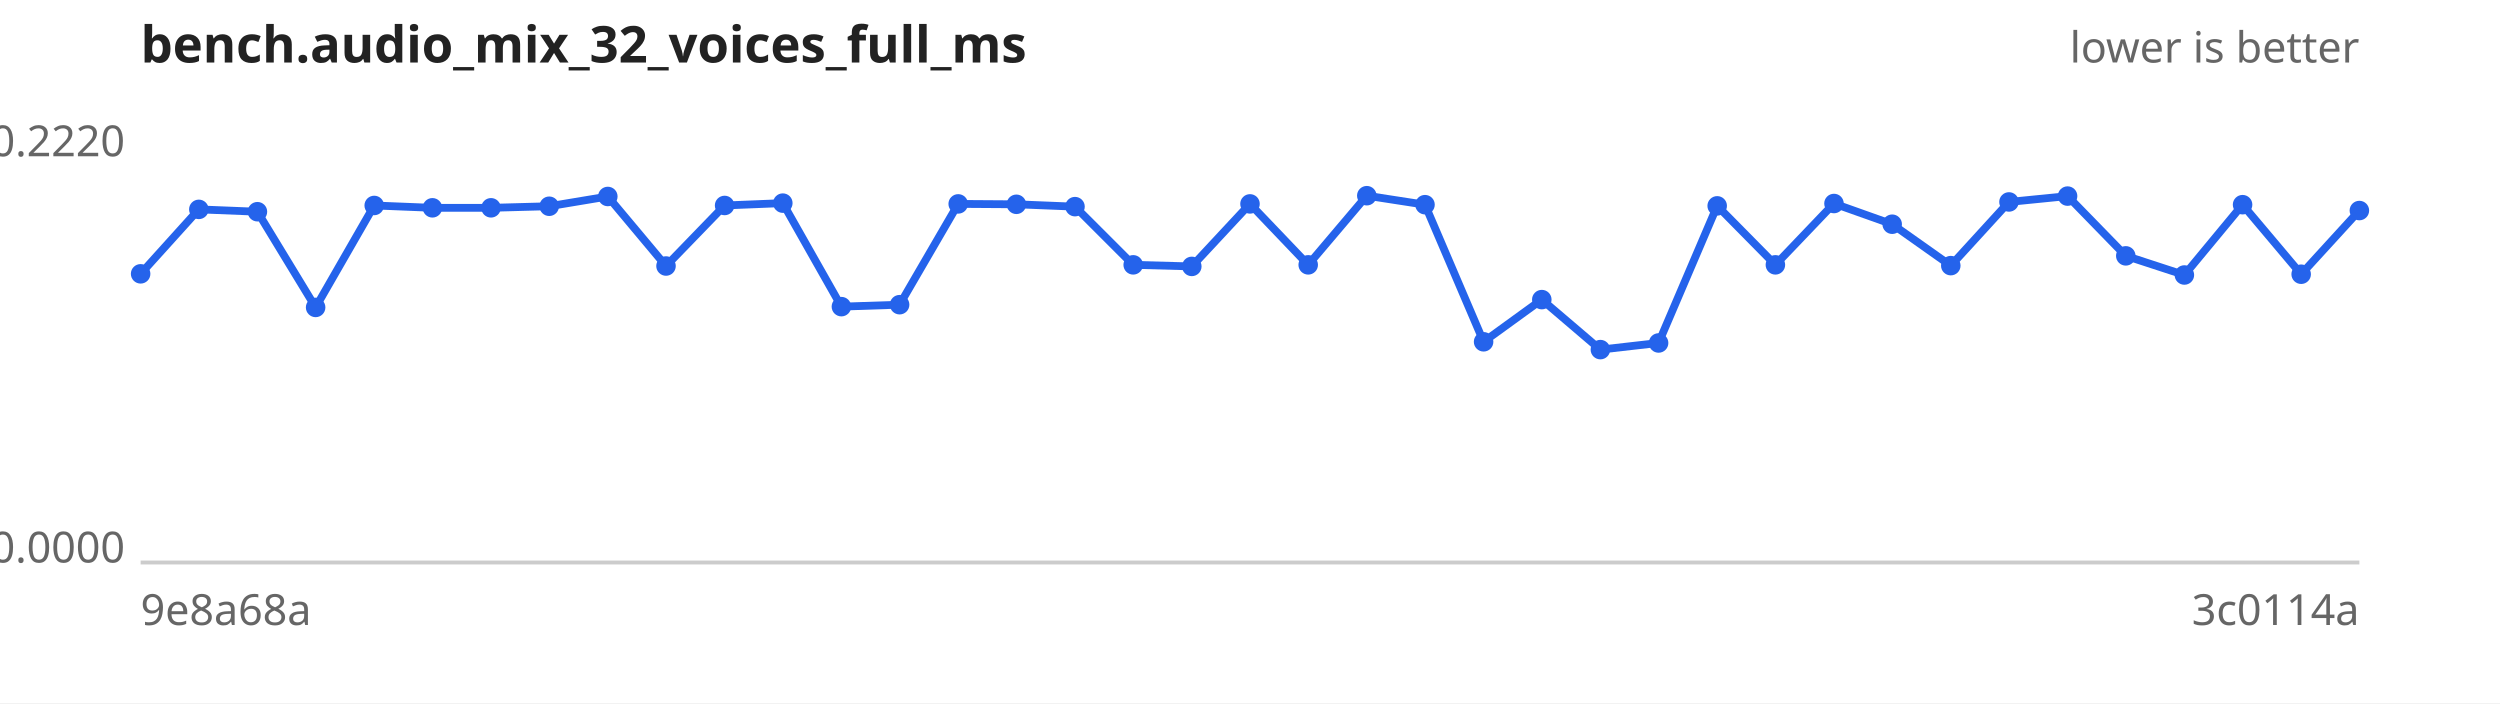
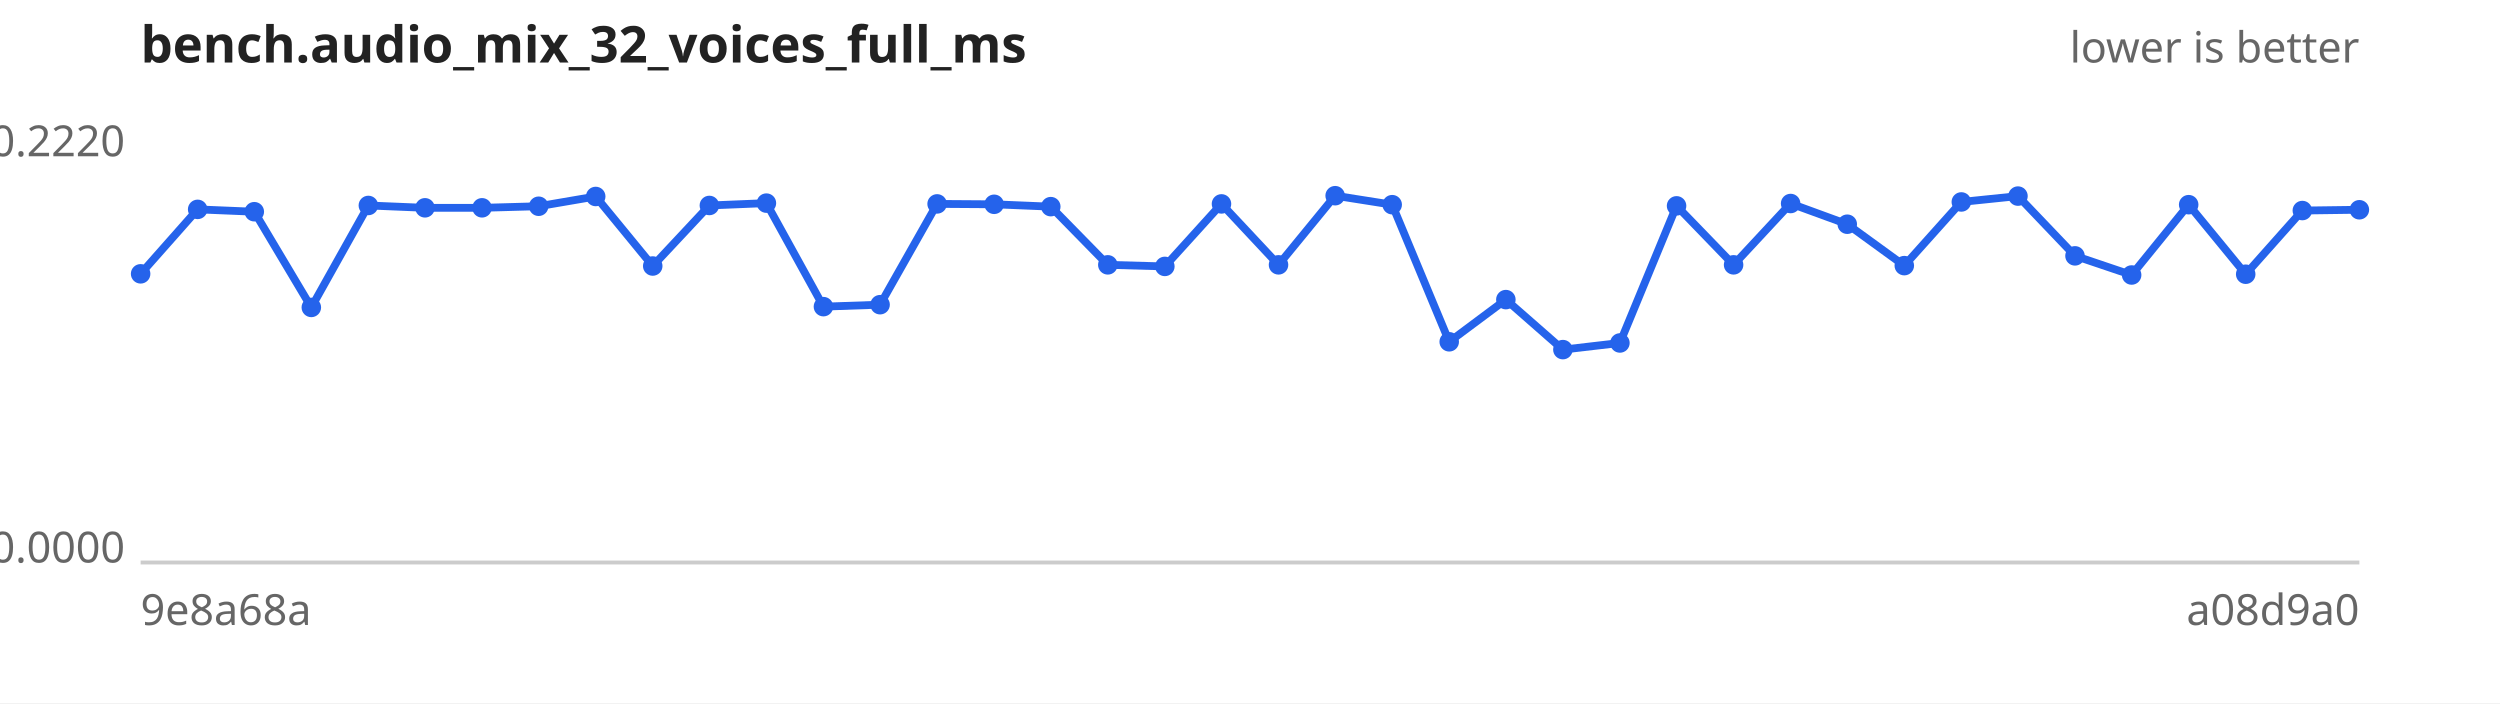
<svg xmlns="http://www.w3.org/2000/svg" width="640" height="180" viewBox="0 0 640 180" font-family="sans-serif" font-size="11">
  <rect width="640" height="180" fill="#ffffff" />
  <text x="36" y="16" font-size="13" font-weight="bold" fill="#222">bench.audio_mix_32_voices_full_ms</text>
  <text x="604" y="16" text-anchor="end" fill="#666">lower is better</text>
  <line x1="36" y1="144" x2="604" y2="144" stroke="#ccc" />
  <text x="32" y="40.0" text-anchor="end" fill="#666">0.2220</text>
  <text x="32" y="144.0" text-anchor="end" fill="#666">0.0000</text>
  <text x="36" y="160" fill="#666">9e8a68a</text>
-   <text x="604" y="160" text-anchor="end" fill="#666">3c0114a</text>
-   <path d="M36.0,70.1 L50.9,53.6 L65.9,54.2 L80.8,78.7 L95.8,52.6 L110.7,53.2 L125.7,53.2 L140.6,52.8 L155.6,50.3 L170.5,68.1 L185.5,52.6 L200.4,52.0 L215.4,78.5 L230.3,78.0 L245.3,52.2 L260.2,52.3 L275.2,52.9 L290.1,67.8 L305.1,68.2 L320.0,52.2 L334.9,67.8 L349.9,50.1 L364.8,52.4 L379.8,87.5 L394.7,76.7 L409.7,89.5 L424.6,87.8 L439.6,52.7 L454.5,67.8 L469.5,52.1 L484.4,57.4 L499.4,68.0 L514.3,51.7 L529.3,50.2 L544.2,65.5 L559.2,70.4 L574.1,52.4 L589.1,70.2 L604.0,53.9" fill="none" stroke="#2563eb" stroke-width="2" />
+   <text x="604" y="160" text-anchor="end" fill="#666">a08d9a0</text>
+   <path d="M36.0,70.1 L50.6,53.6 L65.1,54.2 L79.7,78.7 L94.3,52.6 L108.8,53.2 L123.4,53.2 L137.9,52.8 L152.5,50.3 L167.1,68.1 L181.6,52.6 L196.2,52.0 L210.8,78.5 L225.3,78.0 L239.9,52.2 L254.5,52.3 L269.0,52.9 L283.6,67.8 L298.2,68.2 L312.7,52.2 L327.3,67.8 L341.8,50.1 L356.4,52.4 L371.0,87.5 L385.5,76.7 L400.1,89.5 L414.7,87.8 L429.2,52.7 L443.8,67.8 L458.4,52.1 L472.9,57.4 L487.5,68.0 L502.1,51.7 L516.6,50.2 L531.2,65.5 L545.7,70.4 L560.3,52.4 L574.9,70.2 L589.4,53.9 L604.0,53.7" fill="none" stroke="#2563eb" stroke-width="2" />
  <g fill="#2563eb">
    <circle cx="36.0" cy="70.1" r="2.5" />
-     <circle cx="50.9" cy="53.6" r="2.5" />
-     <circle cx="65.9" cy="54.2" r="2.5" />
-     <circle cx="80.8" cy="78.7" r="2.5" />
-     <circle cx="95.8" cy="52.6" r="2.5" />
-     <circle cx="110.7" cy="53.2" r="2.5" />
-     <circle cx="125.7" cy="53.2" r="2.5" />
-     <circle cx="140.6" cy="52.8" r="2.5" />
-     <circle cx="155.6" cy="50.3" r="2.5" />
-     <circle cx="170.5" cy="68.1" r="2.5" />
-     <circle cx="185.5" cy="52.6" r="2.5" />
-     <circle cx="200.4" cy="52.0" r="2.5" />
-     <circle cx="215.4" cy="78.5" r="2.5" />
-     <circle cx="230.3" cy="78.0" r="2.5" />
-     <circle cx="245.3" cy="52.2" r="2.5" />
-     <circle cx="260.2" cy="52.3" r="2.5" />
-     <circle cx="275.2" cy="52.9" r="2.5" />
-     <circle cx="290.1" cy="67.8" r="2.5" />
-     <circle cx="305.1" cy="68.2" r="2.5" />
-     <circle cx="320.0" cy="52.2" r="2.5" />
-     <circle cx="334.9" cy="67.8" r="2.5" />
-     <circle cx="349.9" cy="50.1" r="2.5" />
-     <circle cx="364.8" cy="52.4" r="2.5" />
-     <circle cx="379.8" cy="87.5" r="2.5" />
-     <circle cx="394.7" cy="76.7" r="2.5" />
-     <circle cx="409.7" cy="89.5" r="2.5" />
-     <circle cx="424.6" cy="87.8" r="2.5" />
-     <circle cx="439.6" cy="52.7" r="2.5" />
-     <circle cx="454.5" cy="67.8" r="2.5" />
-     <circle cx="469.5" cy="52.1" r="2.5" />
-     <circle cx="484.4" cy="57.4" r="2.5" />
-     <circle cx="499.4" cy="68.0" r="2.5" />
-     <circle cx="514.3" cy="51.7" r="2.5" />
-     <circle cx="529.3" cy="50.2" r="2.5" />
-     <circle cx="544.2" cy="65.5" r="2.5" />
-     <circle cx="559.2" cy="70.4" r="2.5" />
-     <circle cx="574.1" cy="52.4" r="2.5" />
-     <circle cx="589.1" cy="70.2" r="2.5" />
-     <circle cx="604.0" cy="53.9" r="2.5" />
+     <circle cx="50.6" cy="53.6" r="2.5" />
+     <circle cx="65.1" cy="54.2" r="2.5" />
+     <circle cx="79.7" cy="78.7" r="2.5" />
+     <circle cx="94.3" cy="52.6" r="2.5" />
+     <circle cx="108.8" cy="53.2" r="2.5" />
+     <circle cx="123.4" cy="53.2" r="2.5" />
+     <circle cx="137.9" cy="52.8" r="2.5" />
+     <circle cx="152.5" cy="50.3" r="2.5" />
+     <circle cx="167.1" cy="68.1" r="2.5" />
+     <circle cx="181.6" cy="52.6" r="2.5" />
+     <circle cx="196.2" cy="52.0" r="2.5" />
+     <circle cx="210.8" cy="78.5" r="2.5" />
+     <circle cx="225.3" cy="78.0" r="2.5" />
+     <circle cx="239.9" cy="52.2" r="2.5" />
+     <circle cx="254.5" cy="52.3" r="2.5" />
+     <circle cx="269.0" cy="52.9" r="2.5" />
+     <circle cx="283.6" cy="67.8" r="2.5" />
+     <circle cx="298.2" cy="68.2" r="2.5" />
+     <circle cx="312.7" cy="52.2" r="2.5" />
+     <circle cx="327.3" cy="67.8" r="2.5" />
+     <circle cx="341.8" cy="50.1" r="2.5" />
+     <circle cx="356.4" cy="52.4" r="2.5" />
+     <circle cx="371.0" cy="87.5" r="2.5" />
+     <circle cx="385.5" cy="76.7" r="2.5" />
+     <circle cx="400.1" cy="89.5" r="2.5" />
+     <circle cx="414.7" cy="87.8" r="2.5" />
+     <circle cx="429.2" cy="52.7" r="2.5" />
+     <circle cx="443.8" cy="67.8" r="2.5" />
+     <circle cx="458.4" cy="52.1" r="2.5" />
+     <circle cx="472.9" cy="57.4" r="2.5" />
+     <circle cx="487.5" cy="68.0" r="2.5" />
+     <circle cx="502.1" cy="51.7" r="2.5" />
+     <circle cx="516.6" cy="50.2" r="2.5" />
+     <circle cx="531.2" cy="65.5" r="2.5" />
+     <circle cx="545.7" cy="70.4" r="2.5" />
+     <circle cx="560.3" cy="52.4" r="2.5" />
+     <circle cx="574.9" cy="70.2" r="2.5" />
+     <circle cx="589.4" cy="53.9" r="2.5" />
+     <circle cx="604.0" cy="53.7" r="2.5" />
  </g>
</svg>
